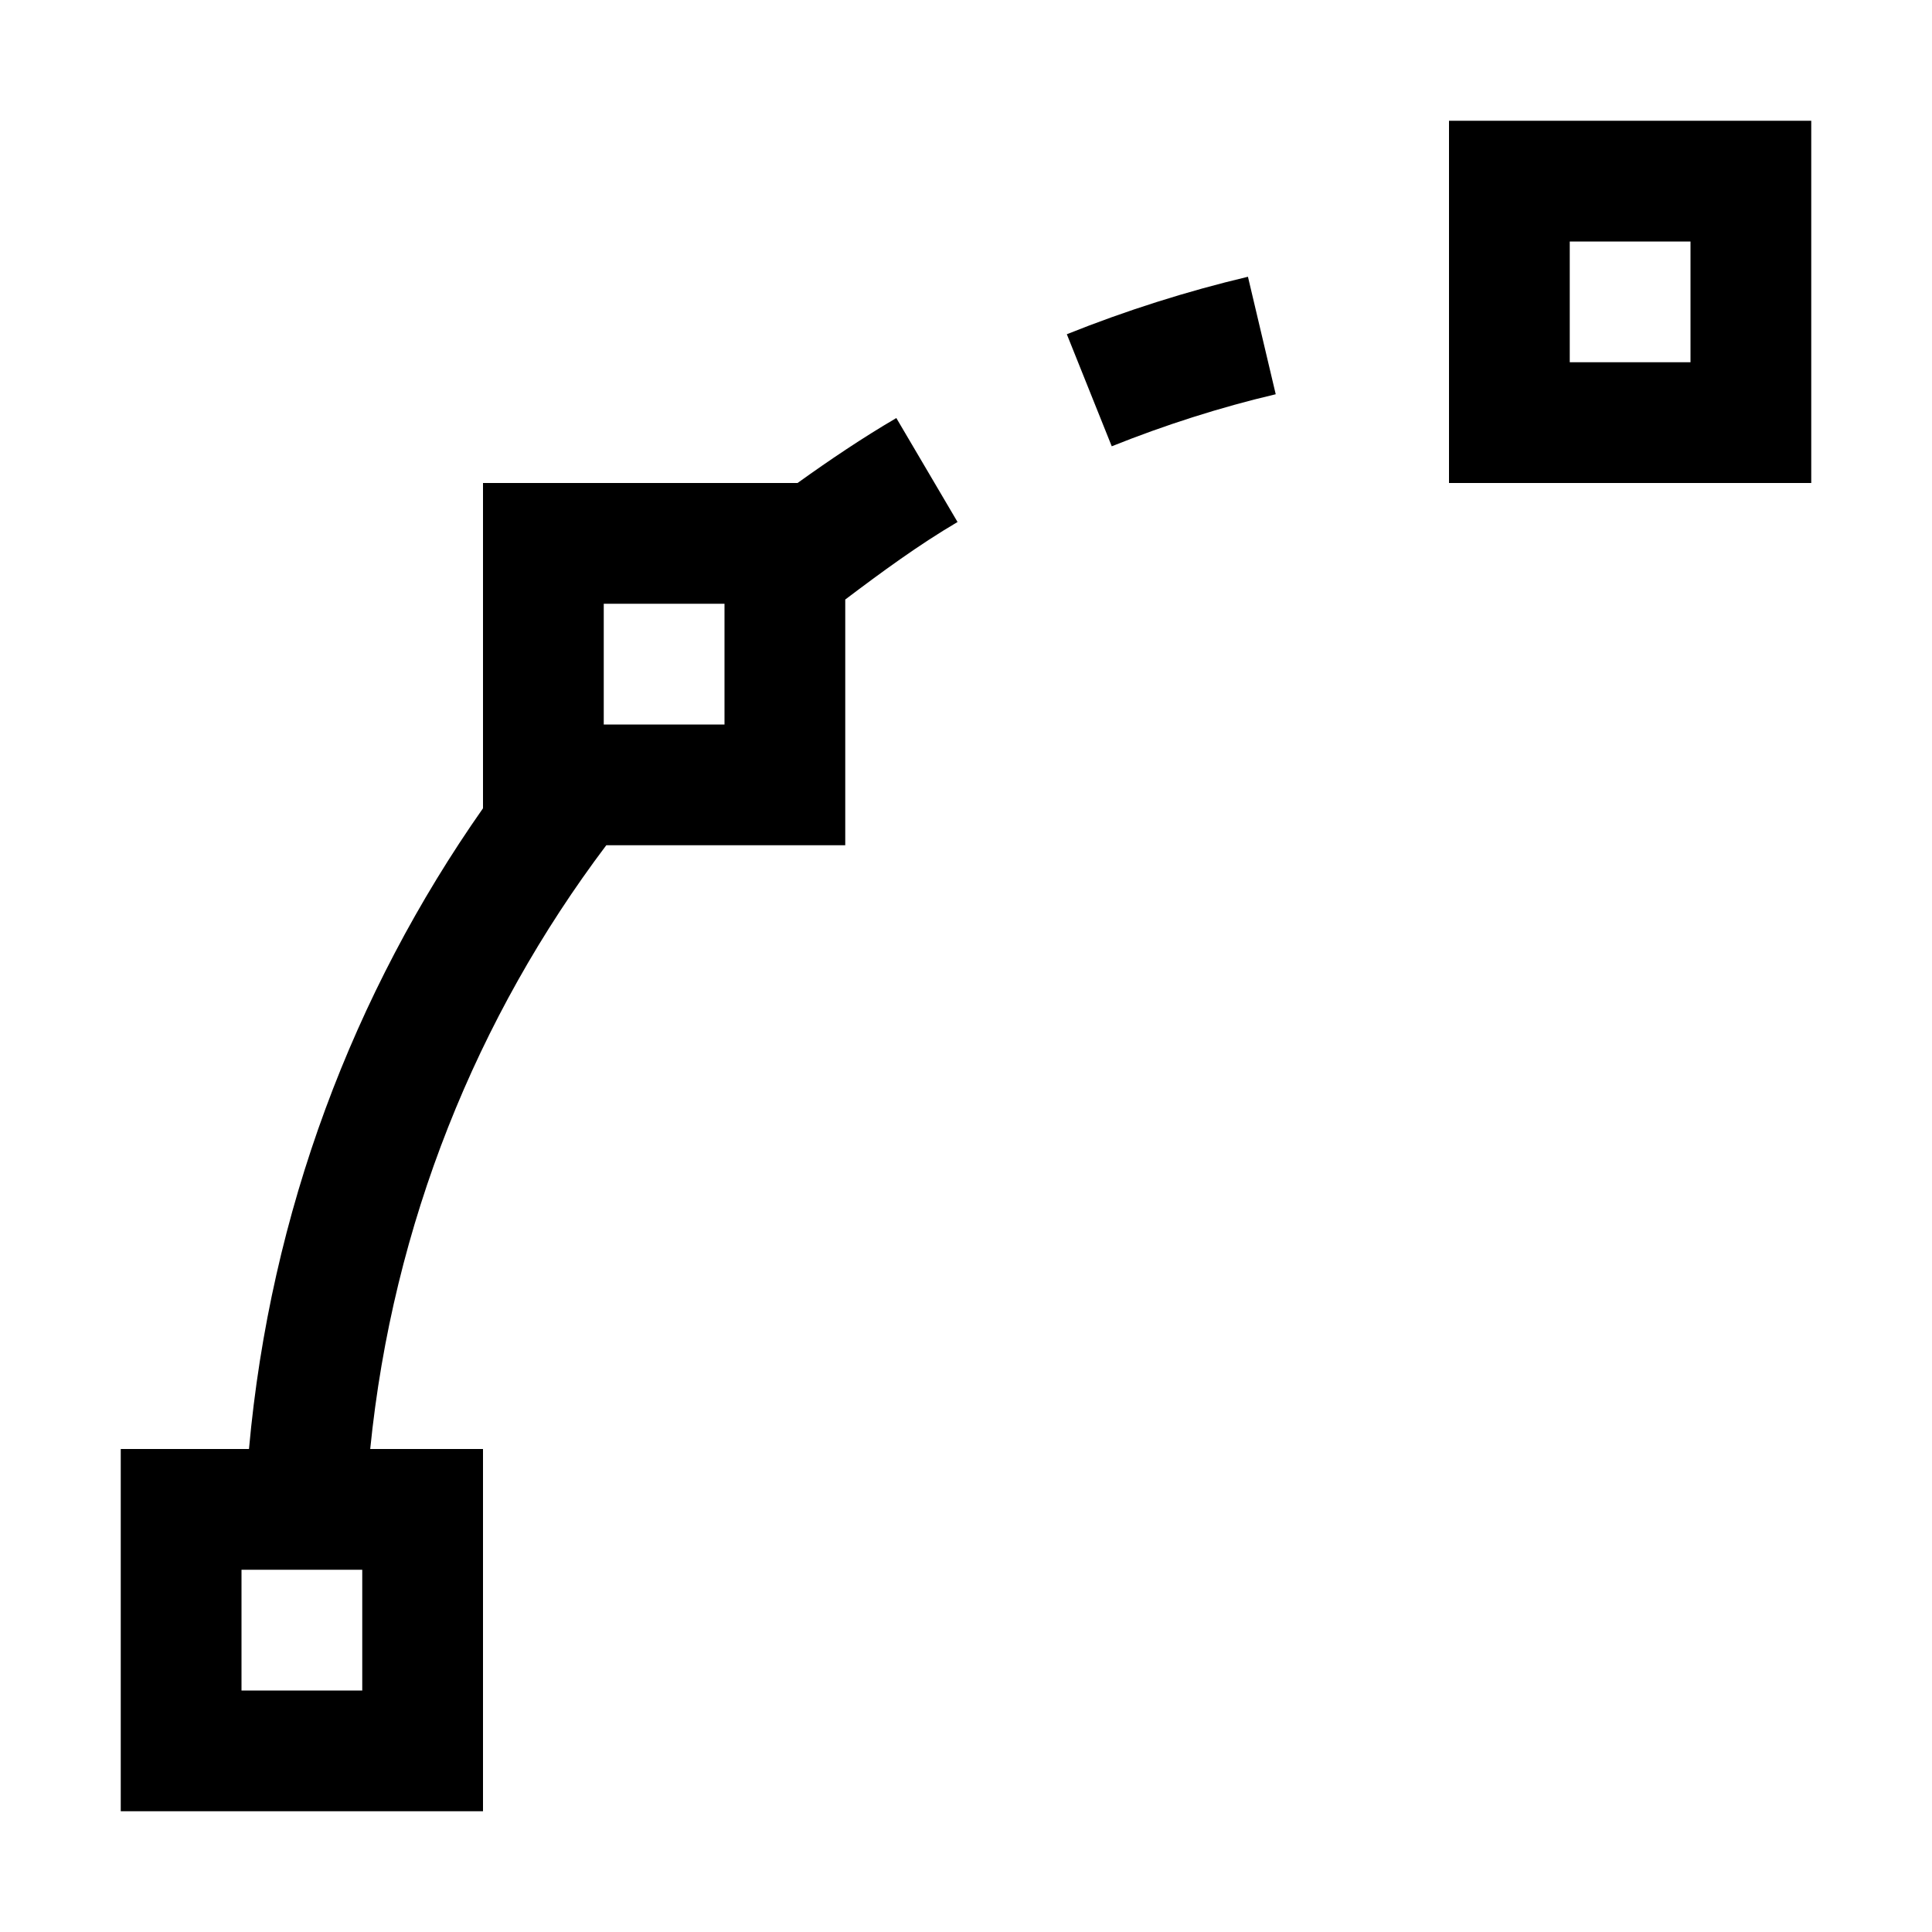
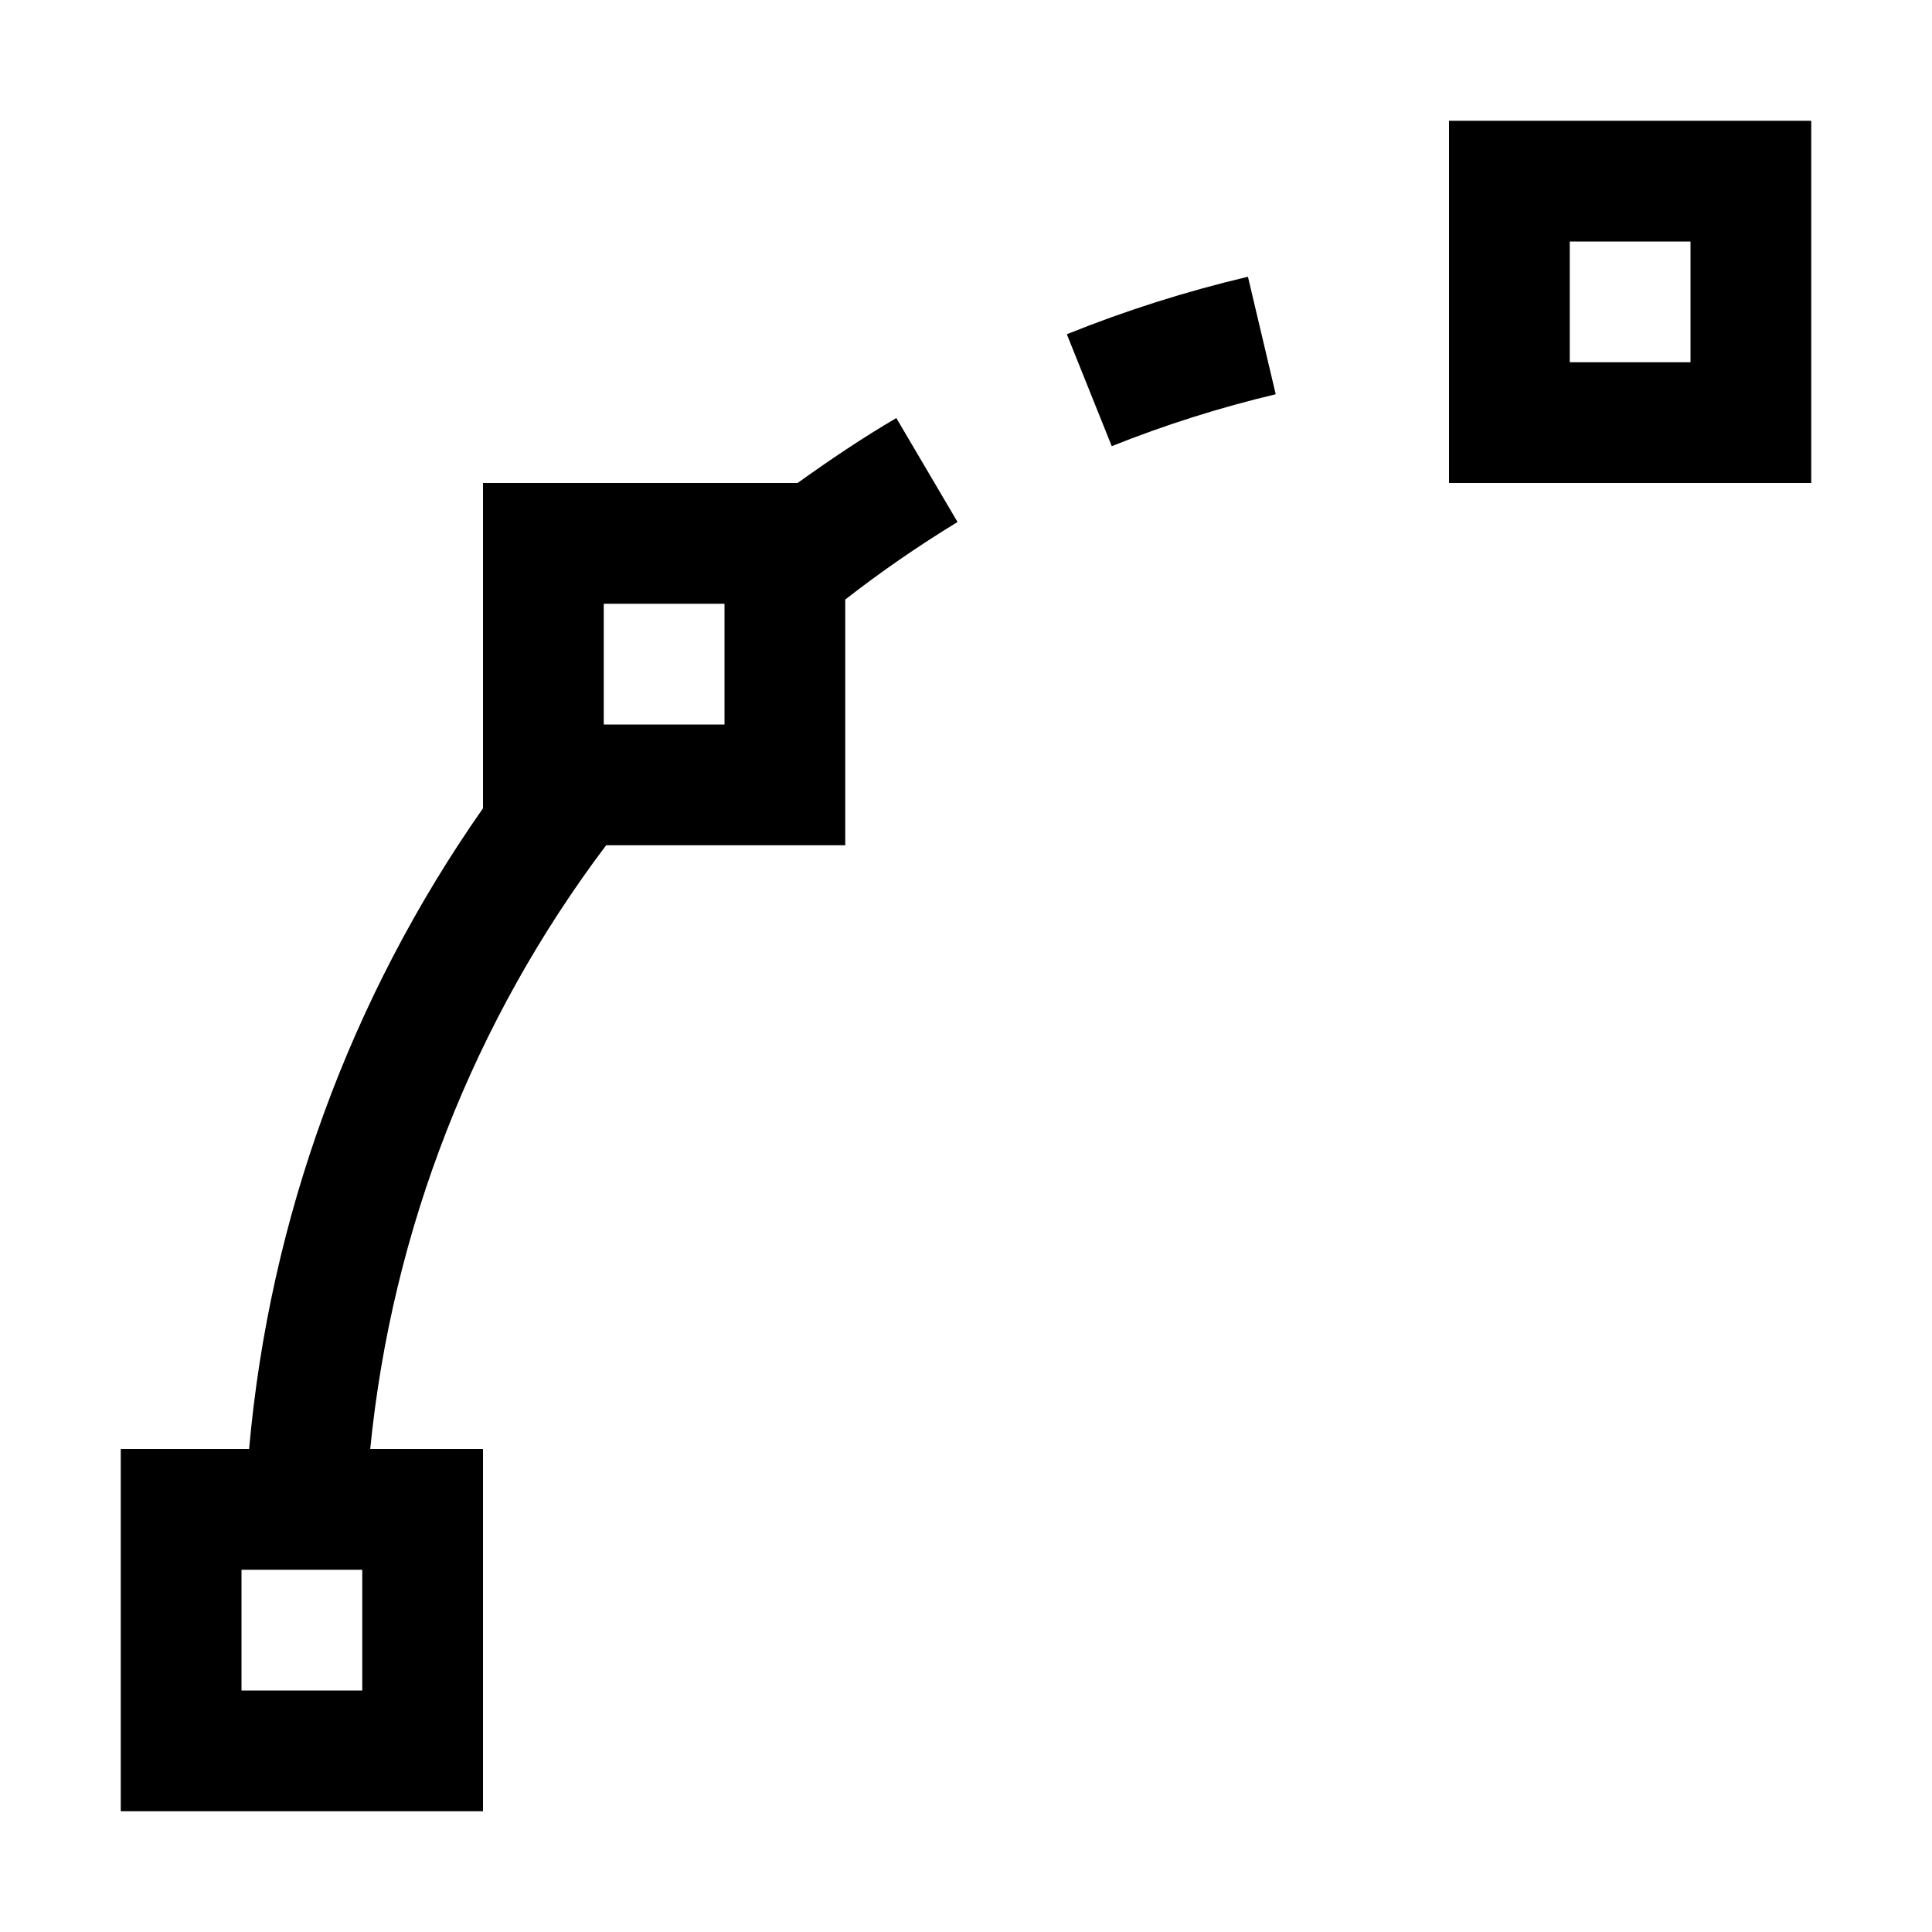
- <svg xmlns="http://www.w3.org/2000/svg" id="icons" viewBox="0 0 16 16">
-   <defs>
-     <style>.cls-1{fill:none;}</style>
-   </defs>
-   <path d="M10.335,2.292l.23.973c-.459.108-.916.254-1.358.431l-.372-.928c.489-.196.994-.356,1.5-.476ZM7.423,3.462l.507.861c-.323.19-.628.414-.93.642v2.035h-1.979c-1.072,1.422-1.768,3.135-1.955,5h.934v3H1v-3h1.062c.177-1.964.865-3.777,1.938-5.306v-2.694h2.605c.266-.191.538-.374.818-.538ZM3,13h-1v1h1v-1ZM6,5h-1v1h1v-1ZM15,1v3h-3V1h3ZM14,2h-1v1h1v-1Z" />
-   <rect class="cls-1" width="16" height="16" />
+ <svg xmlns="http://www.w3.org/2000/svg" viewBox="0 0 16 16">
+   <path d="M10.335 2.292l.23.973a9.7 9.7 0 0 0-1.358.43l-.372-.927a10.4 10.4 0 0 1 1.5-.476zm-2.912 1.17l.507.861a9.85 9.85 0 0 0-.93.642V7H5.02a9.93 9.93 0 0 0-1.954 5H4v3H1v-3h1.063A10.925 10.925 0 0 1 4 6.694V4h2.605c.267-.191.538-.374.818-.538zM3 13H2v1h1v-1zm3-8H5v1h1V5zm9-4v3h-3V1h3zm-1 1h-1v1h1V2z" />
+   <path fill="none" d="M0 0h16v16H0z" />
</svg>
